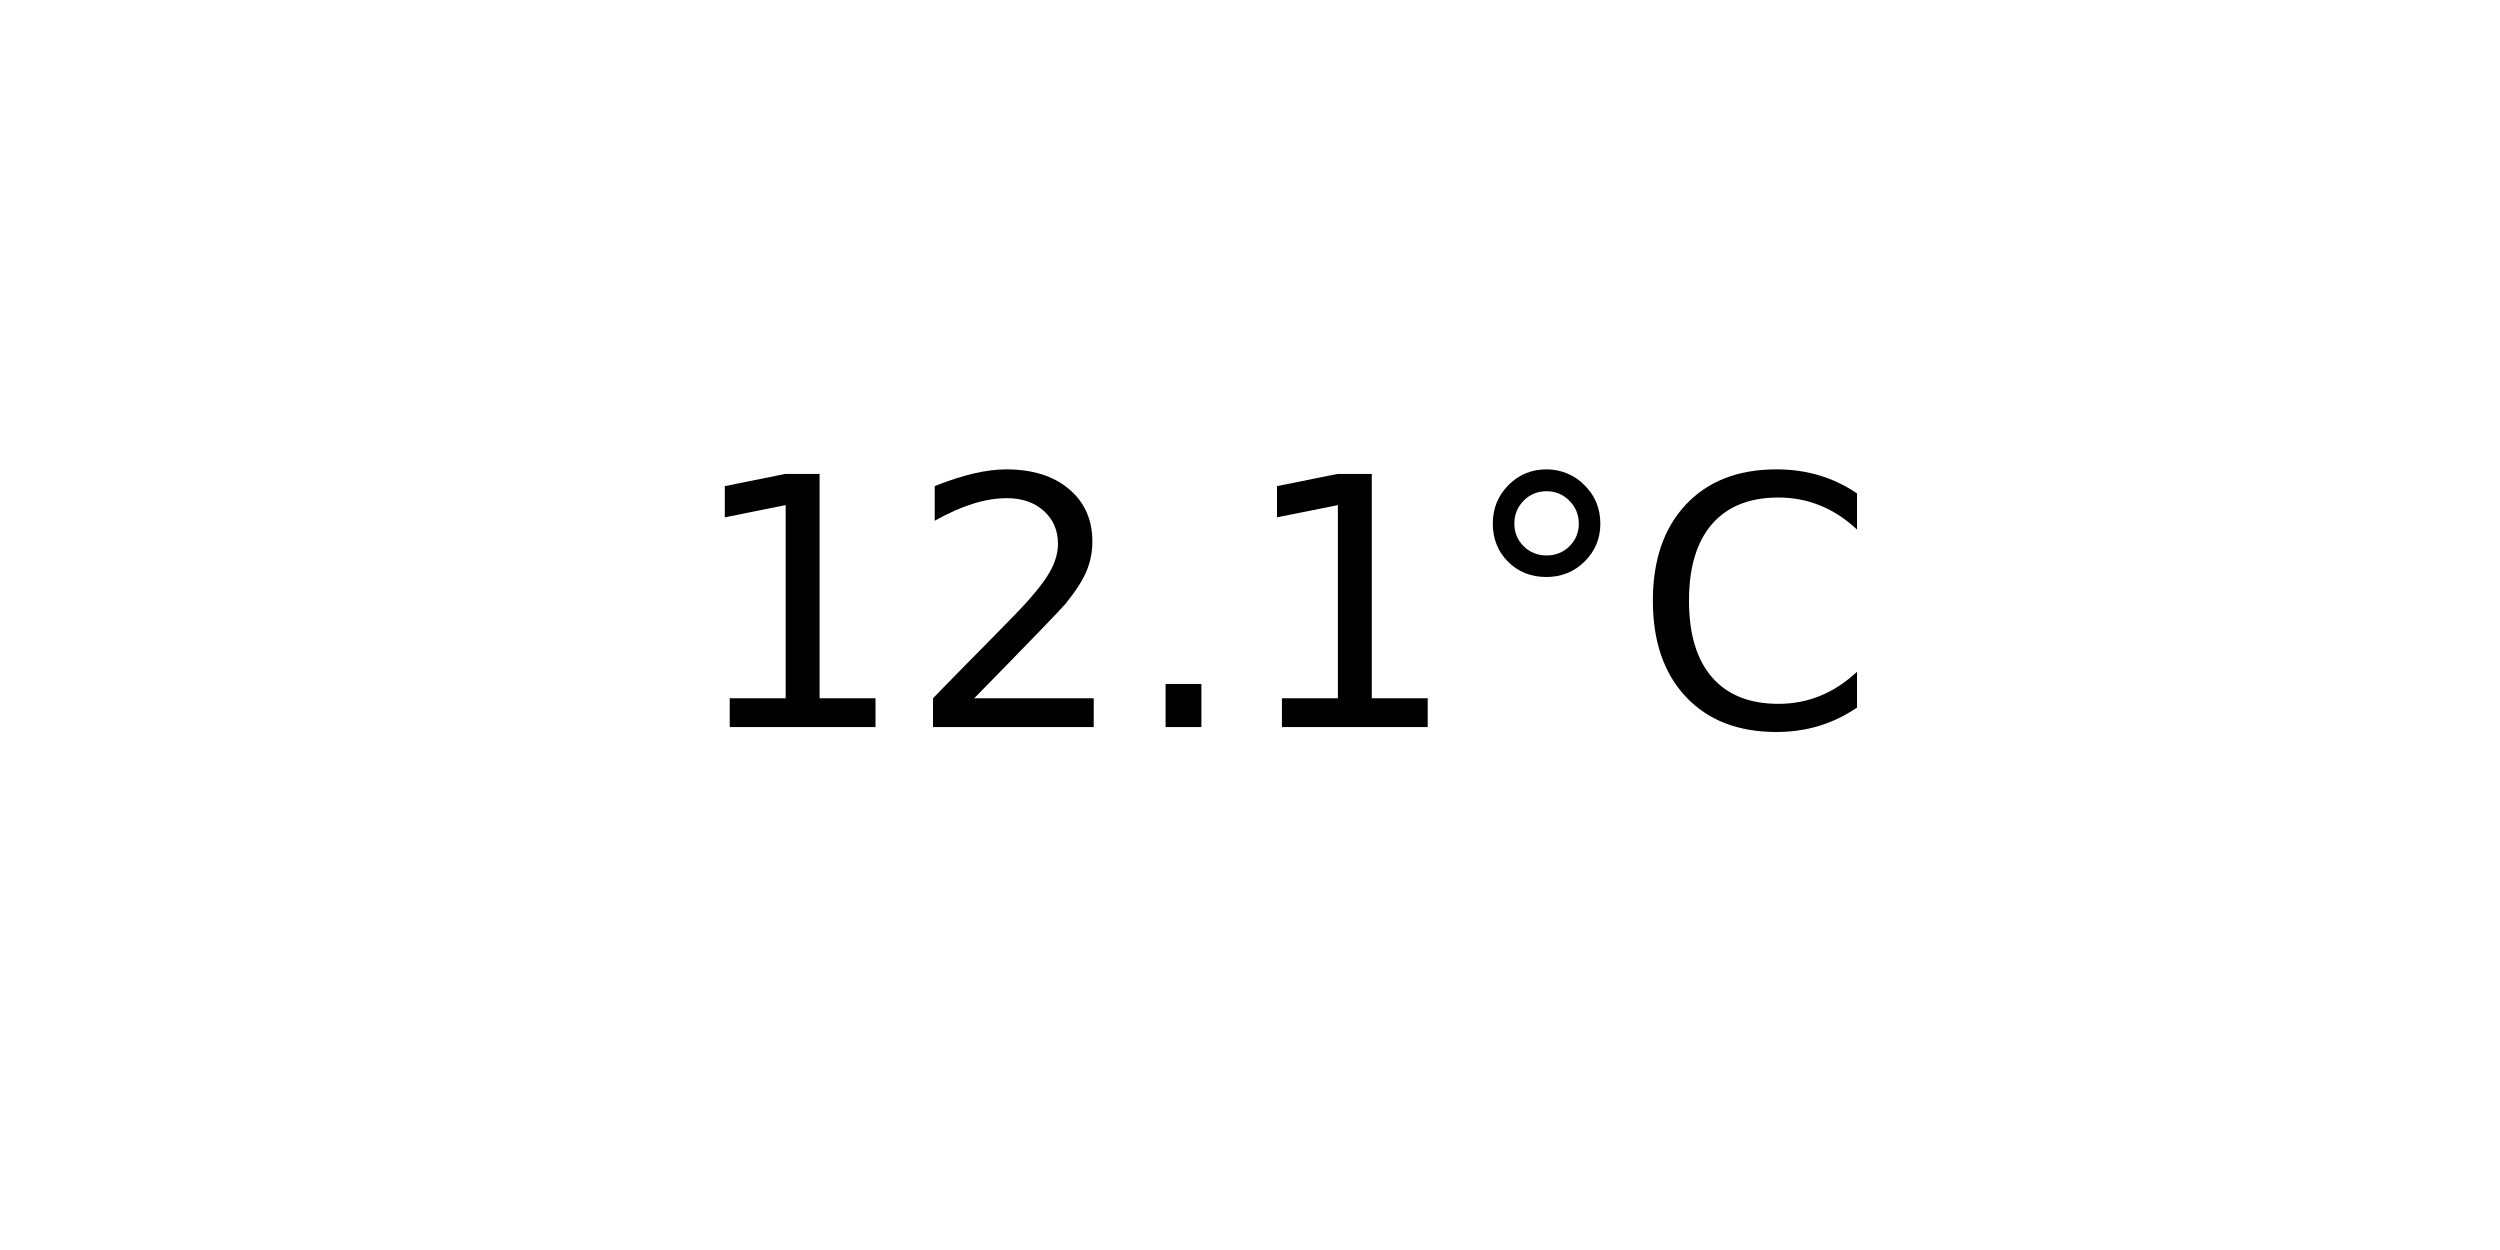
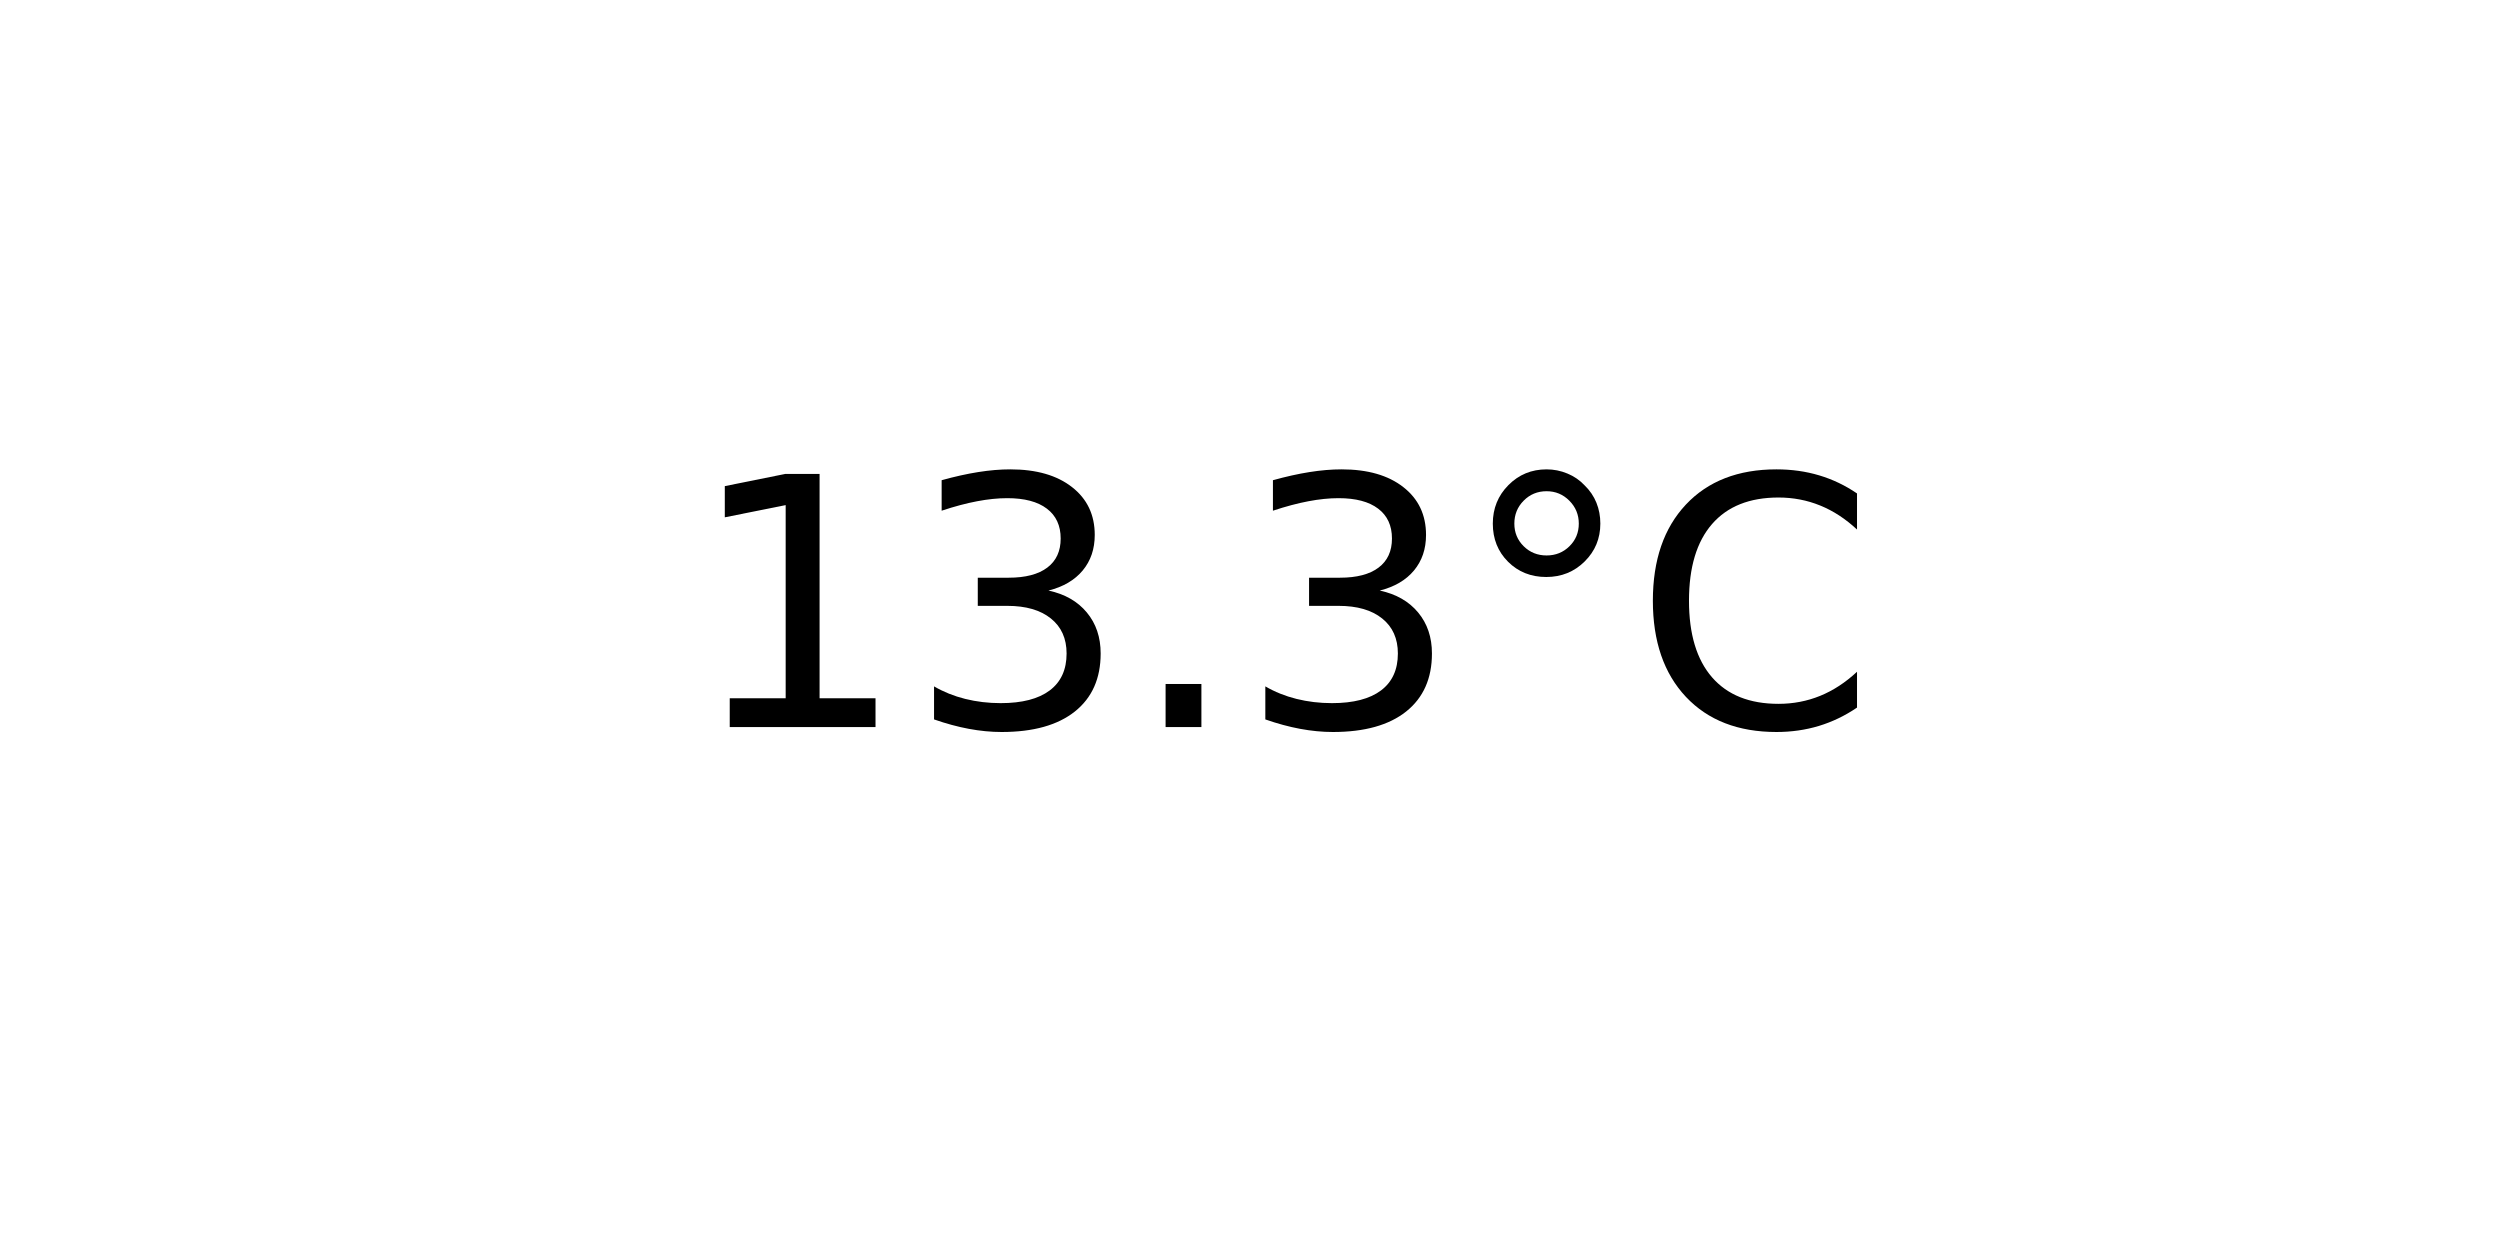
<svg xmlns="http://www.w3.org/2000/svg" xmlns:xlink="http://www.w3.org/1999/xlink" width="72pt" height="36pt" viewBox="0 0 72 36" version="1.1">
  <defs>
    <style type="text/css">*{stroke-linejoin: round; stroke-linecap: butt}</style>
  </defs>
  <g id="figure_1">
    <g id="axes_1">
      <g id="text_1">
        <g transform="translate(19.77578 20.93937) scale(0.1 -0.1)">
          <defs>
            <path id="DejaVuSans-31" d="M 794 531  L 1825 531  L 1825 4091  L 703 3866  L 703 4441  L 1819 4666  L 2450 4666  L 2450 531  L 3481 531  L 3481 0  L 794 0  L 794 531  z " transform="scale(0.015625)" />
-             <path id="DejaVuSans-32" d="M 1228 531  L 3431 531  L 3431 0  L 469 0  L 469 531  Q 828 903 1448 1529  Q 2069 2156 2228 2338  Q 2531 2678 2651 2914  Q 2772 3150 2772 3378  Q 2772 3750 2511 3984  Q 2250 4219 1831 4219  Q 1534 4219 1204 4116  Q 875 4013 500 3803  L 500 4441  Q 881 4594 1212 4672  Q 1544 4750 1819 4750  Q 2544 4750 2975 4387  Q 3406 4025 3406 3419  Q 3406 3131 3298 2873  Q 3191 2616 2906 2266  Q 2828 2175 2409 1742  Q 1991 1309 1228 531  z " transform="scale(0.015625)" />
+             <path id="DejaVuSans-33" d="M 2597 2516  Q 3050 2419 3304 2112  Q 3559 1806 3559 1356  Q 3559 666 3084 287  Q 2609 -91 1734 -91  Q 1441 -91 1130 -33  Q 819 25 488 141  L 488 750  Q 750 597 1062 519  Q 1375 441 1716 441  Q 2309 441 2620 675  Q 2931 909 2931 1356  Q 2931 1769 2642 2001  Q 2353 2234 1838 2234  L 1294 2234  L 1294 2753  L 1863 2753  Q 2328 2753 2575 2939  Q 2822 3125 2822 3475  Q 2822 3834 2567 4026  Q 2313 4219 1838 4219  Q 1578 4219 1281 4162  Q 984 4106 628 3988  L 628 4550  Q 988 4650 1302 4700  Q 1616 4750 1894 4750  Q 2613 4750 3031 4423  Q 3450 4097 3450 3541  Q 3450 3153 3228 2886  Q 3006 2619 2597 2516  z " transform="scale(0.015625)" />
            <path id="DejaVuSans-2e" d="M 684 794  L 1344 794  L 1344 0  L 684 0  L 684 794  z " transform="scale(0.015625)" />
            <path id="DejaVuSans-b0" d="M 1600 4347  Q 1350 4347 1178 4173  Q 1006 4000 1006 3750  Q 1006 3503 1178 3333  Q 1350 3163 1600 3163  Q 1850 3163 2022 3333  Q 2194 3503 2194 3750  Q 2194 3997 2020 4172  Q 1847 4347 1600 4347  z M 1600 4750  Q 1800 4750 1984 4673  Q 2169 4597 2303 4453  Q 2447 4313 2519 4134  Q 2591 3956 2591 3750  Q 2591 3338 2302 3052  Q 2013 2766 1594 2766  Q 1172 2766 890 3047  Q 609 3328 609 3750  Q 609 4169 896 4459  Q 1184 4750 1600 4750  z " transform="scale(0.015625)" />
            <path id="DejaVuSans-43" d="M 4122 4306  L 4122 3641  Q 3803 3938 3442 4084  Q 3081 4231 2675 4231  Q 1875 4231 1450 3742  Q 1025 3253 1025 2328  Q 1025 1406 1450 917  Q 1875 428 2675 428  Q 3081 428 3442 575  Q 3803 722 4122 1019  L 4122 359  Q 3791 134 3420 21  Q 3050 -91 2638 -91  Q 1578 -91 968 557  Q 359 1206 359 2328  Q 359 3453 968 4101  Q 1578 4750 2638 4750  Q 3056 4750 3426 4639  Q 3797 4528 4122 4306  z " transform="scale(0.015625)" />
          </defs>
          <use xlink:href="#DejaVuSans-31" />
-           <use xlink:href="#DejaVuSans-32" x="63.623" />
+           <use xlink:href="#DejaVuSans-33" x="63.623" />
          <use xlink:href="#DejaVuSans-2e" x="127.246" />
-           <use xlink:href="#DejaVuSans-31" x="159.033" />
+           <use xlink:href="#DejaVuSans-33" x="159.033" />
          <use xlink:href="#DejaVuSans-b0" x="222.656" />
          <use xlink:href="#DejaVuSans-43" x="272.656" />
        </g>
      </g>
    </g>
  </g>
</svg>
